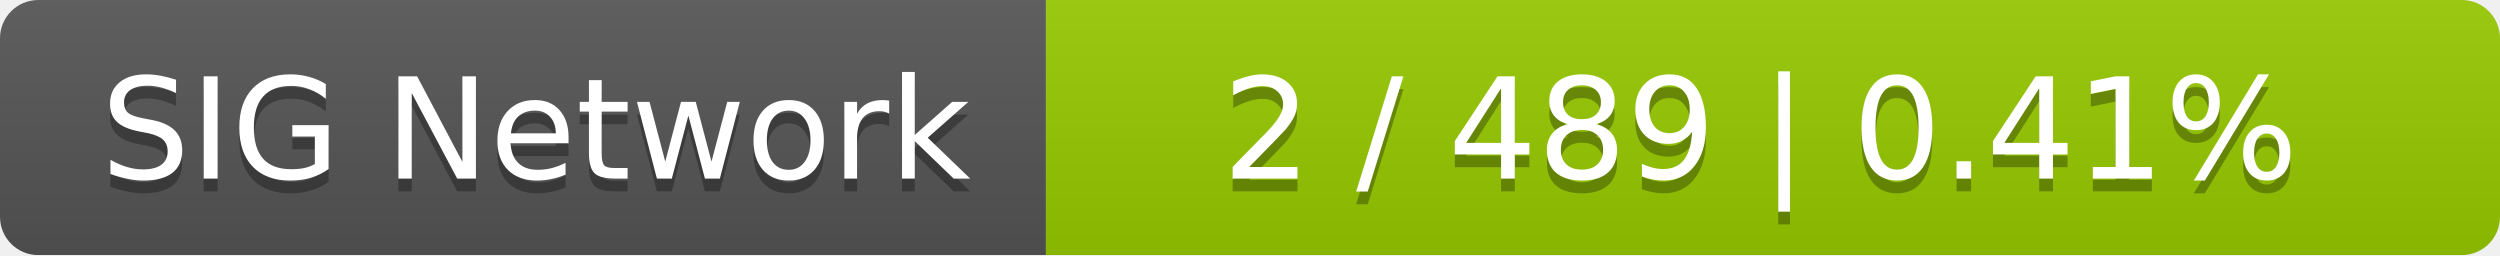
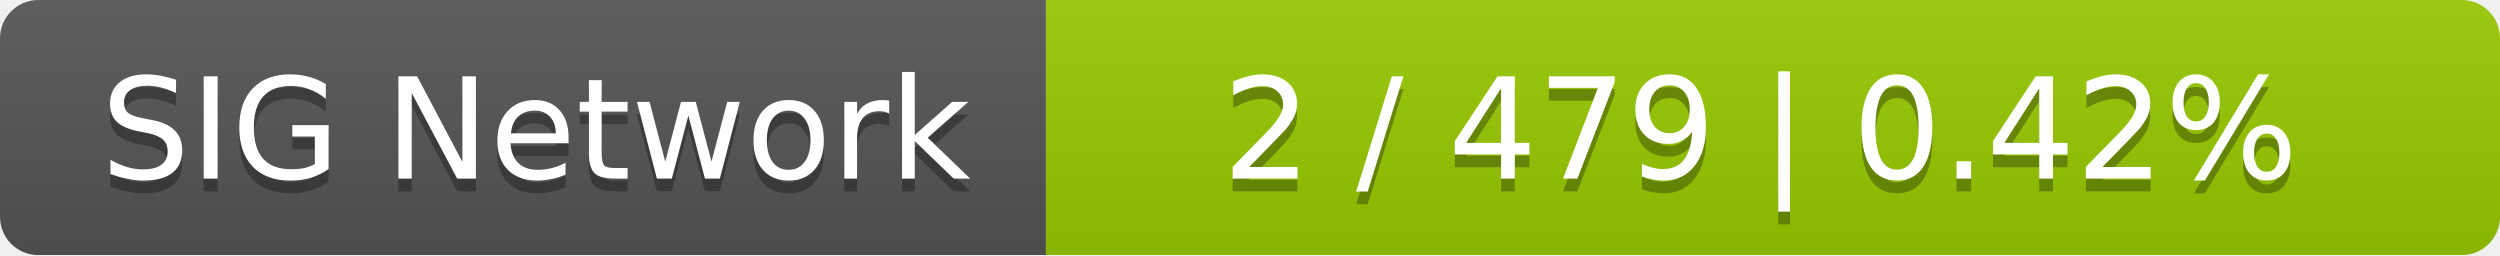
<svg xmlns="http://www.w3.org/2000/svg" width="196" height="20">
  <linearGradient id="smooth" x2="0" y2="100%">
    <stop offset="0" stop-color="#bbb" stop-opacity=".1" />
    <stop offset="1" stop-opacity=".1" />
  </linearGradient>
  <mask id="round">
    <rect width="196" height="20" rx="3" fill="#fff" />
  </mask>
  <g mask="url(#round)">
    <rect width="82" height="20" fill="#555" />
    <rect x="82" width="114" height="20" fill="#97ca00" />
    <rect width="196" height="20" fill="url(#smooth)" />
  </g>
  <g fill="#fff" text-anchor="middle" font-family="DejaVu Sans,Verdana,Geneva,sans-serif" font-size="11">
    <text x="42" y="15" fill="#010101" fill-opacity=".3">SIG Network</text>
    <text x="42" y="14">SIG Network</text>
-     <text x="138" y="15" fill="#010101" fill-opacity=".3">2 / 489    |    0.41%</text>
-     <text x="138" y="14">2 / 489    |    0.41%</text>
+     <text x="138" y="15" fill="#010101" fill-opacity=".3">2 / 479    |    0.42%</text>
+     <text x="138" y="14">2 / 479    |    0.42%</text>
  </g>
</svg>
